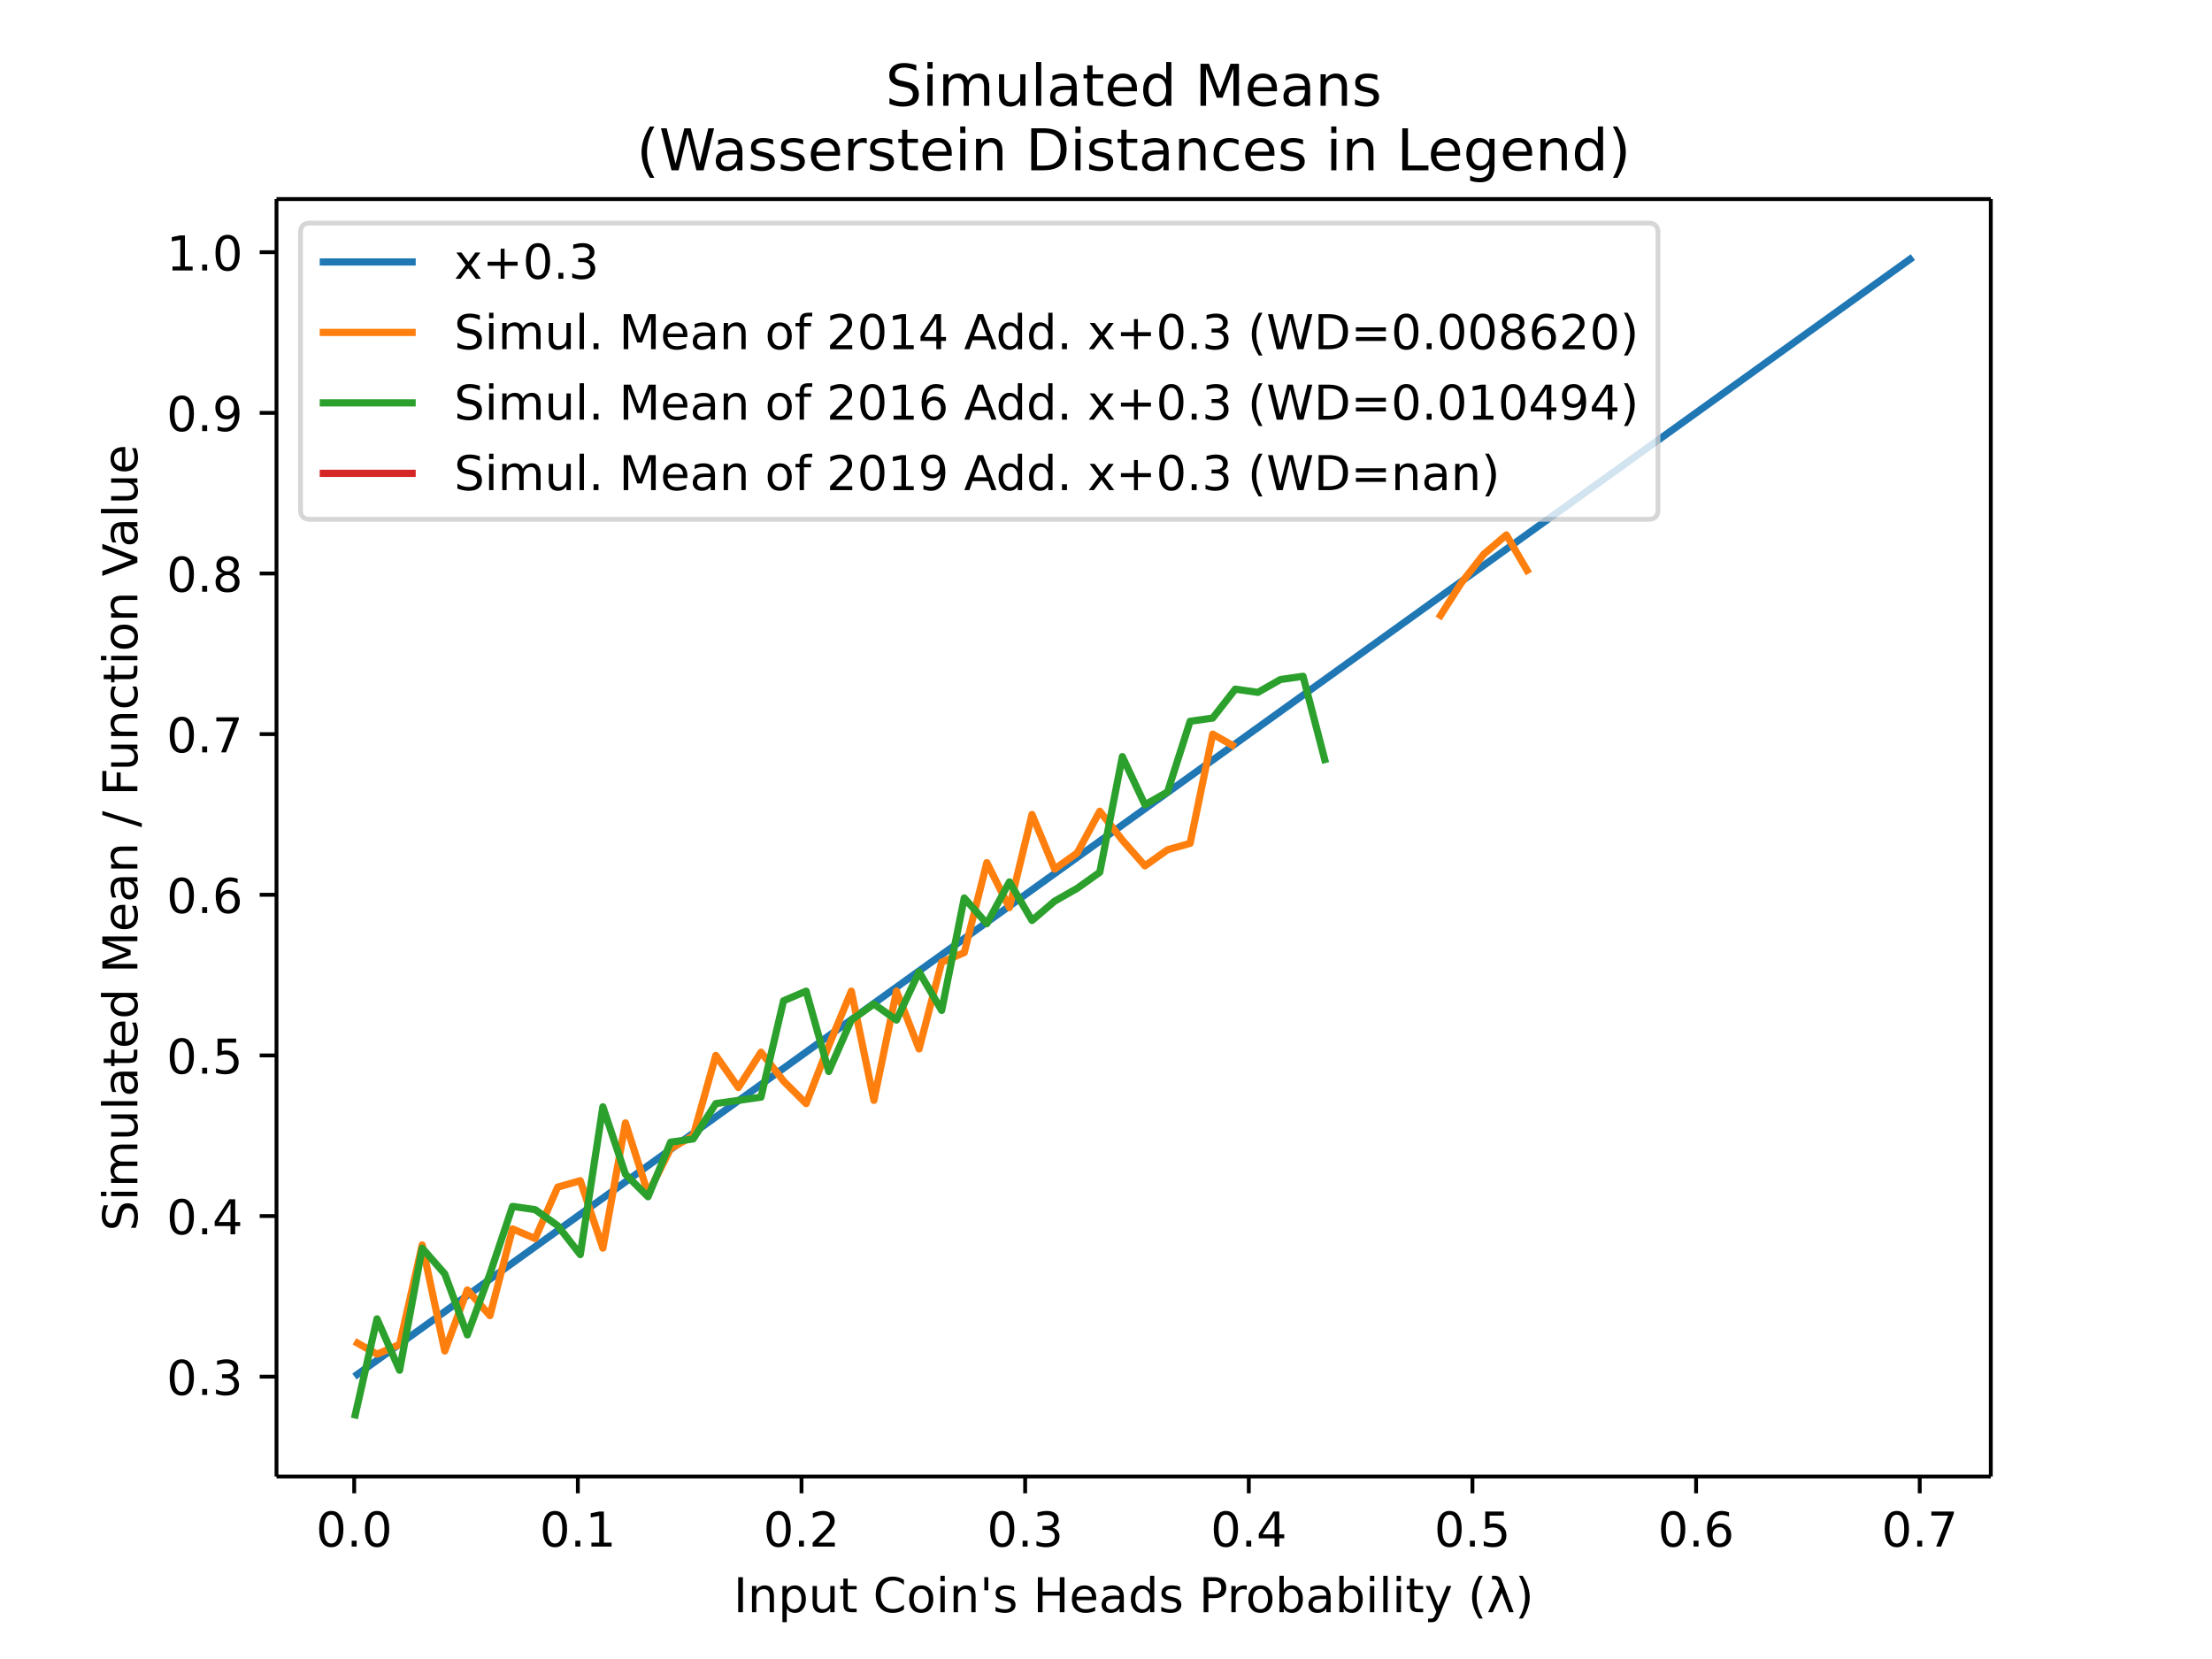
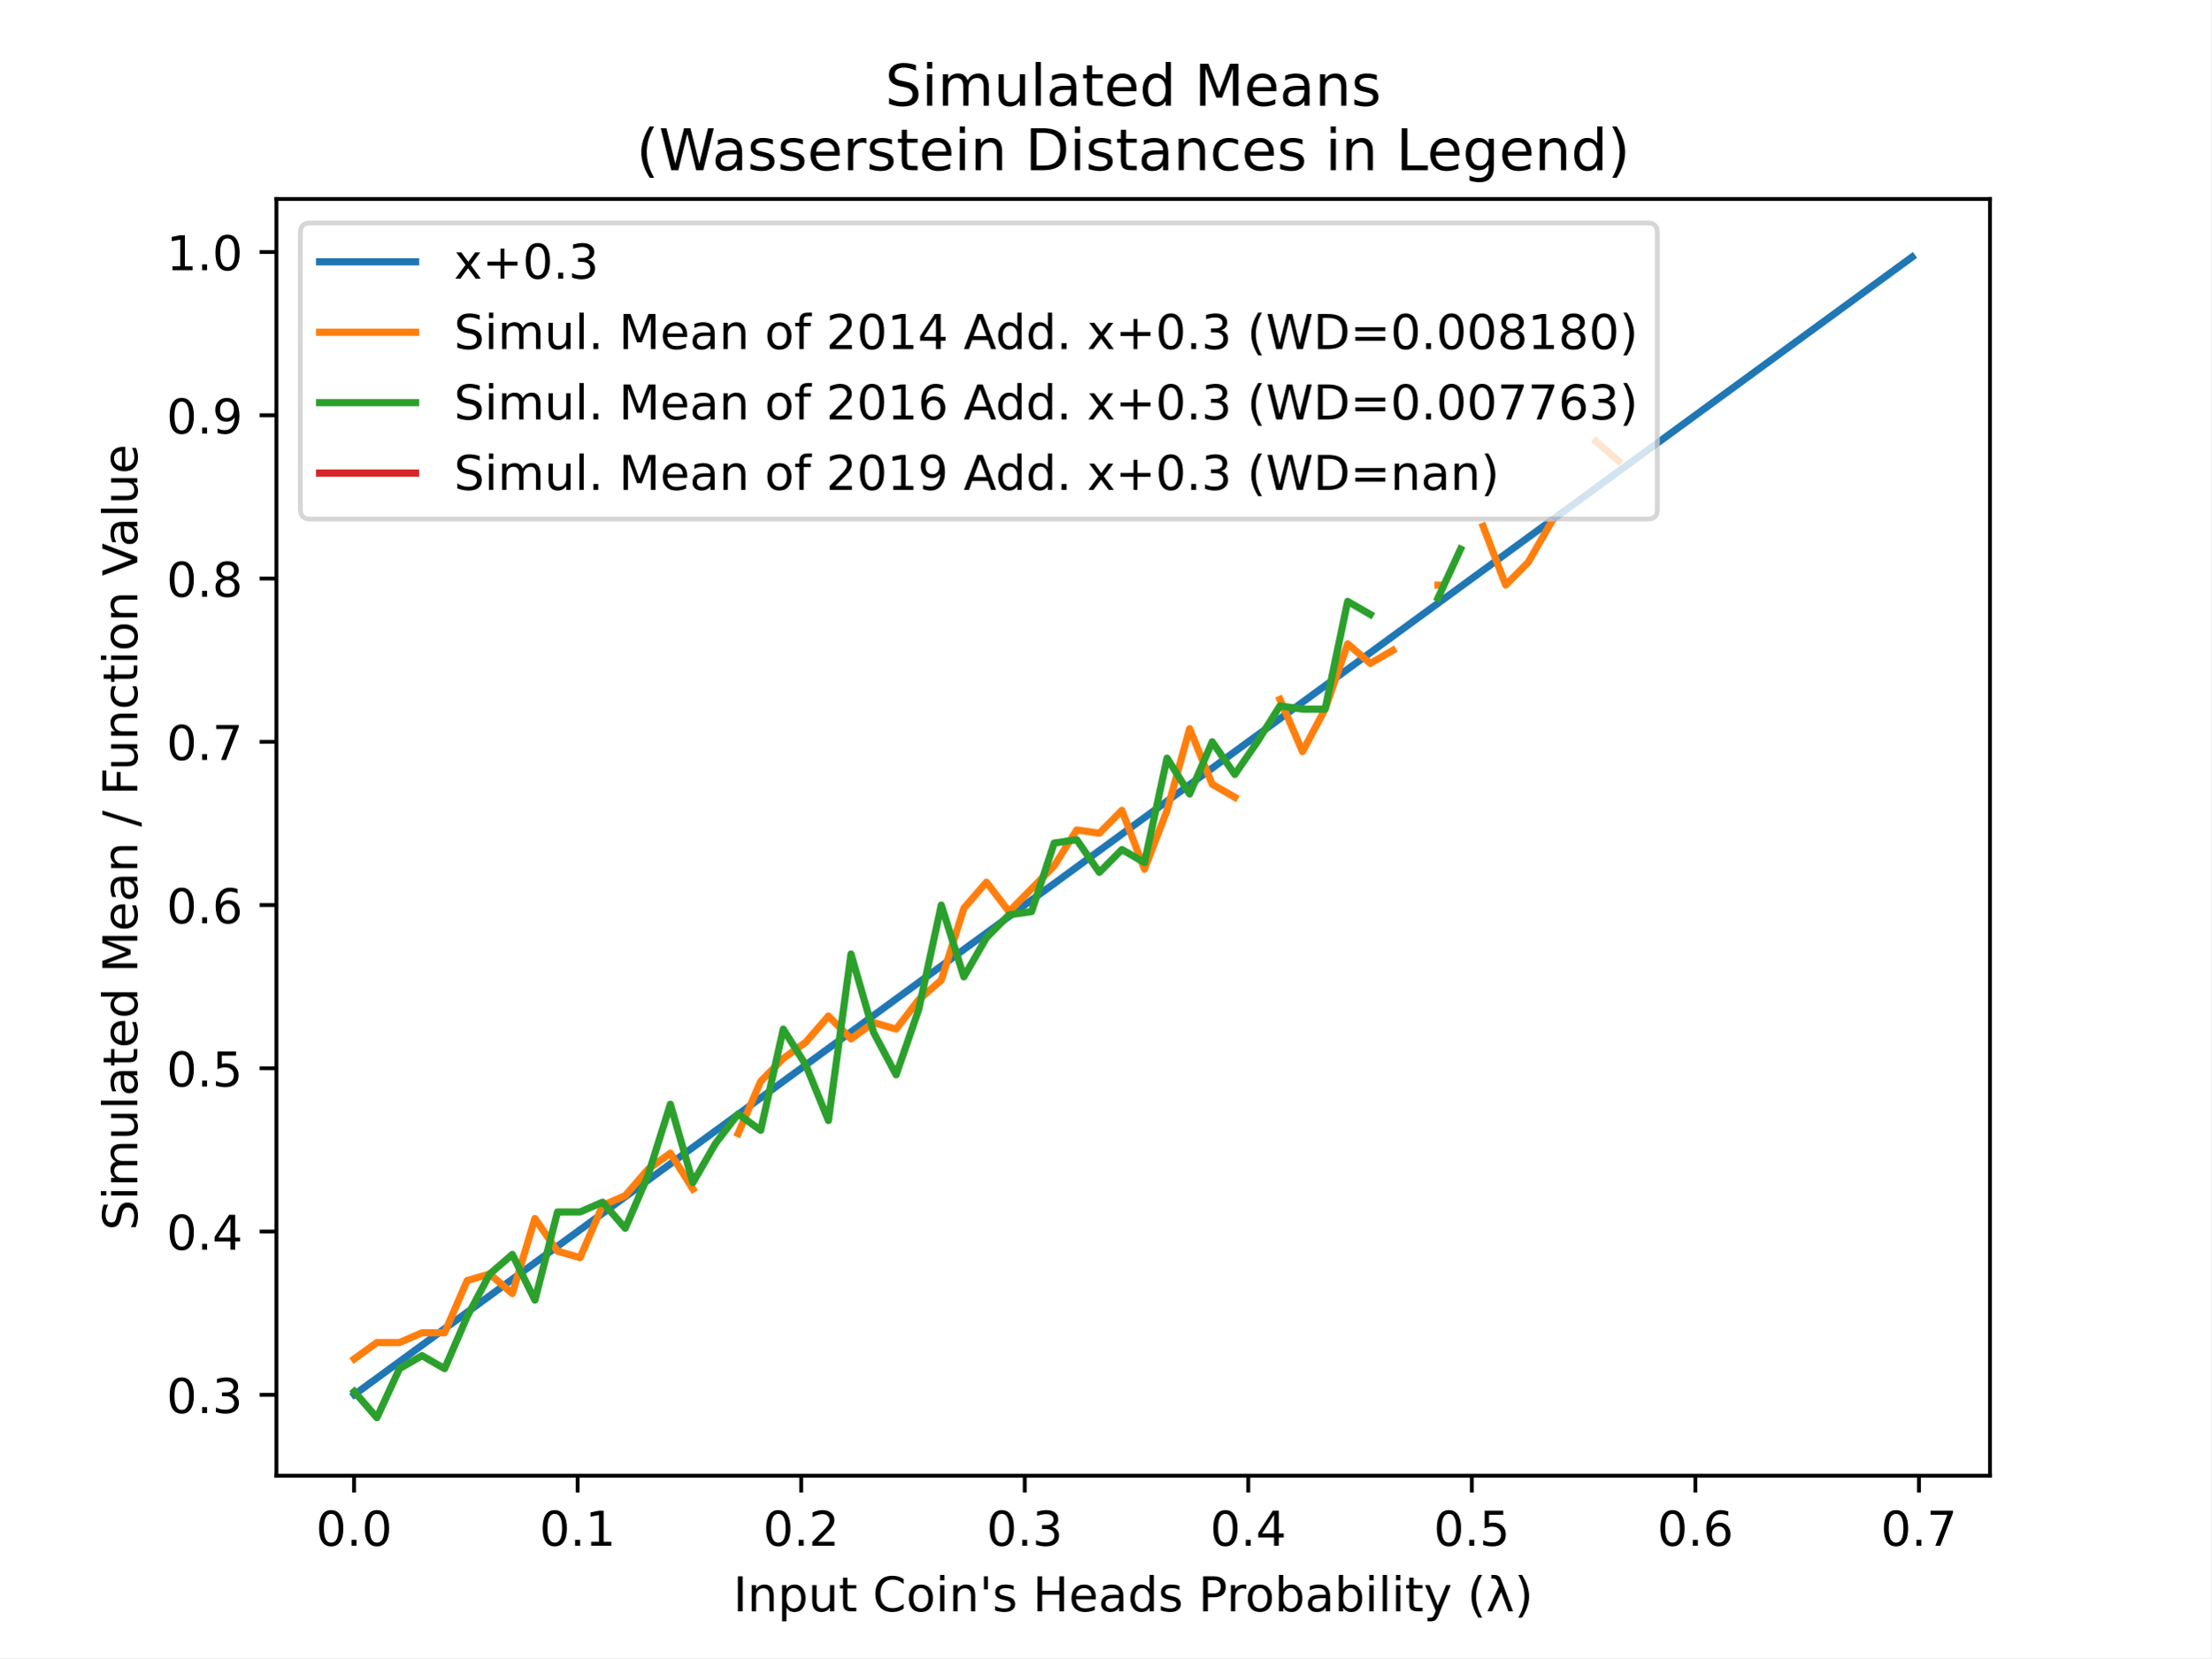
- <svg xmlns="http://www.w3.org/2000/svg" xmlns:xlink="http://www.w3.org/1999/xlink" height="460.8" viewBox="0 0 460.8 345.6" width="614.4">
+ <svg xmlns="http://www.w3.org/2000/svg" xmlns:xlink="http://www.w3.org/1999/xlink" height="345.6pt" version="1.1" viewBox="0 0 460.8 345.6" width="460.8pt">
  <defs>
-     <style>*{stroke-linecap:butt;stroke-linejoin:round}</style>
+     <style type="text/css">
+ *{stroke-linecap:butt;stroke-linejoin:round;}
+   </style>
  </defs>
  <g id="figure_1">
-     <path d="M0 345.6h460.8V0H0z" fill="#fff" id="patch_1" />
+     <g id="patch_1">
+       <path d="M 0 345.6  L 460.8 345.6  L 460.8 0  L 0 0  z " style="fill:#ffffff;" />
+     </g>
    <g id="axes_1">
-       <path d="M57.6 307.584h357.12V41.472H57.6z" fill="#fff" id="patch_2" />
+       <g id="patch_2">
+         <path d="M 57.6 307.584  L 414.72 307.584  L 414.72 41.472  L 57.6 41.472  z " style="fill:#ffffff;" />
+       </g>
      <g id="matplotlib.axis_1">
        <g id="xtick_1">
          <g id="line2d_1">
            <defs>
-               <path d="M0 0v3.5" id="m356979bc8c" stroke="#000" stroke-width=".8" />
+               <path d="M 0 0  L 0 3.5  " id="m3a1d45ebac" style="stroke:#000000;stroke-width:0.8;" />
            </defs>
-             <use x="73.786" xlink:href="#m356979bc8c" y="307.584" stroke="#000" stroke-width=".8" />
-           </g>
-           <text x="73.786" y="322.182" font-family="DejaVu Sans" font-size="10" font-weight="400" text-anchor="middle" id="text_1">0.0</text>
+             <g>
+               <use style="stroke:#000000;stroke-width:0.8;" x="73.786" xlink:href="#m3a1d45ebac" y="307.584" />
+             </g>
+           </g>
+           <g id="text_1">
+             <text style="font-family:DejaVu Sans;font-size:10px;font-style:normal;font-weight:normal;text-anchor:middle;" transform="rotate(-0, 73.78614, 322.1824)" x="73.786" y="322.182">0.0</text>
+           </g>
        </g>
        <g id="xtick_2">
-           <use x="120.376" xlink:href="#m356979bc8c" y="307.584" stroke="#000" stroke-width=".8" id="line2d_2" />
-           <text x="120.376" y="322.182" font-family="DejaVu Sans" font-size="10" font-weight="400" text-anchor="middle" id="text_2">0.1</text>
+           <g id="line2d_2">
+             <g>
+               <use style="stroke:#000000;stroke-width:0.8;" x="120.376" xlink:href="#m3a1d45ebac" y="307.584" />
+             </g>
+           </g>
+           <g id="text_2">
+             <text style="font-family:DejaVu Sans;font-size:10px;font-style:normal;font-weight:normal;text-anchor:middle;" transform="rotate(-0, 120.3763, 322.1824)" x="120.376" y="322.182">0.1</text>
+           </g>
        </g>
        <g id="xtick_3">
-           <use x="166.967" xlink:href="#m356979bc8c" y="307.584" stroke="#000" stroke-width=".8" id="line2d_3" />
-           <text x="166.967" y="322.182" font-family="DejaVu Sans" font-size="10" font-weight="400" text-anchor="middle" id="text_3">0.2</text>
+           <g id="line2d_3">
+             <g>
+               <use style="stroke:#000000;stroke-width:0.8;" x="166.967" xlink:href="#m3a1d45ebac" y="307.584" />
+             </g>
+           </g>
+           <g id="text_3">
+             <text style="font-family:DejaVu Sans;font-size:10px;font-style:normal;font-weight:normal;text-anchor:middle;" transform="rotate(-0, 166.9665, 322.1824)" x="166.967" y="322.182">0.2</text>
+           </g>
        </g>
        <g id="xtick_4">
-           <use x="213.557" xlink:href="#m356979bc8c" y="307.584" stroke="#000" stroke-width=".8" id="line2d_4" />
-           <text x="213.557" y="322.182" font-family="DejaVu Sans" font-size="10" font-weight="400" text-anchor="middle" id="text_4">0.3</text>
+           <g id="line2d_4">
+             <g>
+               <use style="stroke:#000000;stroke-width:0.8;" x="213.557" xlink:href="#m3a1d45ebac" y="307.584" />
+             </g>
+           </g>
+           <g id="text_4">
+             <text style="font-family:DejaVu Sans;font-size:10px;font-style:normal;font-weight:normal;text-anchor:middle;" transform="rotate(-0, 213.5567, 322.1824)" x="213.557" y="322.182">0.3</text>
+           </g>
        </g>
        <g id="xtick_5">
-           <use x="260.147" xlink:href="#m356979bc8c" y="307.584" stroke="#000" stroke-width=".8" id="line2d_5" />
-           <text x="260.147" y="322.182" font-family="DejaVu Sans" font-size="10" font-weight="400" text-anchor="middle" id="text_5">0.4</text>
+           <g id="line2d_5">
+             <g>
+               <use style="stroke:#000000;stroke-width:0.8;" x="260.147" xlink:href="#m3a1d45ebac" y="307.584" />
+             </g>
+           </g>
+           <g id="text_5">
+             <text style="font-family:DejaVu Sans;font-size:10px;font-style:normal;font-weight:normal;text-anchor:middle;" transform="rotate(-0, 260.1469, 322.1824)" x="260.147" y="322.182">0.4</text>
+           </g>
        </g>
        <g id="xtick_6">
-           <use x="306.737" xlink:href="#m356979bc8c" y="307.584" stroke="#000" stroke-width=".8" id="line2d_6" />
-           <text x="306.737" y="322.182" font-family="DejaVu Sans" font-size="10" font-weight="400" text-anchor="middle" id="text_6">0.5</text>
+           <g id="line2d_6">
+             <g>
+               <use style="stroke:#000000;stroke-width:0.8;" x="306.737" xlink:href="#m3a1d45ebac" y="307.584" />
+             </g>
+           </g>
+           <g id="text_6">
+             <text style="font-family:DejaVu Sans;font-size:10px;font-style:normal;font-weight:normal;text-anchor:middle;" transform="rotate(-0, 306.7371, 322.1824)" x="306.737" y="322.182">0.5</text>
+           </g>
        </g>
        <g id="xtick_7">
-           <use x="353.327" xlink:href="#m356979bc8c" y="307.584" stroke="#000" stroke-width=".8" id="line2d_7" />
-           <text x="353.327" y="322.182" font-family="DejaVu Sans" font-size="10" font-weight="400" text-anchor="middle" id="text_7">0.6</text>
+           <g id="line2d_7">
+             <g>
+               <use style="stroke:#000000;stroke-width:0.8;" x="353.327" xlink:href="#m3a1d45ebac" y="307.584" />
+             </g>
+           </g>
+           <g id="text_7">
+             <text style="font-family:DejaVu Sans;font-size:10px;font-style:normal;font-weight:normal;text-anchor:middle;" transform="rotate(-0, 353.3273, 322.1824)" x="353.327" y="322.182">0.6</text>
+           </g>
        </g>
        <g id="xtick_8">
-           <use x="399.917" xlink:href="#m356979bc8c" y="307.584" stroke="#000" stroke-width=".8" id="line2d_8" />
-           <text x="399.917" y="322.182" font-family="DejaVu Sans" font-size="10" font-weight="400" text-anchor="middle" id="text_8">0.7</text>
-         </g>
-         <text x="236.16" y="335.861" font-family="DejaVu Sans" font-size="10" font-weight="400" text-anchor="middle" id="text_9">Input Coin's Heads Probability (λ)</text>
+           <g id="line2d_8">
+             <g>
+               <use style="stroke:#000000;stroke-width:0.8;" x="399.917" xlink:href="#m3a1d45ebac" y="307.584" />
+             </g>
+           </g>
+           <g id="text_8">
+             <text style="font-family:DejaVu Sans;font-size:10px;font-style:normal;font-weight:normal;text-anchor:middle;" transform="rotate(-0, 399.9174, 322.1824)" x="399.917" y="322.182">0.7</text>
+           </g>
+         </g>
+         <g id="text_9">
+           <text style="font-family:DejaVu Sans;font-size:10px;font-style:normal;font-weight:normal;text-anchor:middle;" transform="rotate(-0, 236.16, 335.8606)" x="236.16" y="335.861">Input Coin's Heads Probability (λ)</text>
+         </g>
      </g>
      <g id="matplotlib.axis_2">
        <g id="ytick_1">
          <g id="line2d_9">
            <defs>
-               <path d="M0 0h-3.5" id="m798619a86c" stroke="#000" stroke-width=".8" />
+               <path d="M 0 0  L -3.5 0  " id="mb8abffc37d" style="stroke:#000000;stroke-width:0.8;" />
            </defs>
-             <use x="57.6" xlink:href="#m798619a86c" y="286.787" stroke="#000" stroke-width=".8" />
-           </g>
-           <text x="50.6" y="290.587" font-family="DejaVu Sans" font-size="10" font-weight="400" text-anchor="end" id="text_10">0.3</text>
+             <g>
+               <use style="stroke:#000000;stroke-width:0.8;" x="57.6" xlink:href="#mb8abffc37d" y="290.724" />
+             </g>
+           </g>
+           <g id="text_10">
+             <text style="font-family:DejaVu Sans;font-size:10px;font-style:normal;font-weight:normal;text-anchor:end;" transform="rotate(-0, 50.6, 294.5232)" x="50.6" y="294.523">0.3</text>
+           </g>
        </g>
        <g id="ytick_2">
-           <use x="57.6" xlink:href="#m798619a86c" y="253.324" stroke="#000" stroke-width=".8" id="line2d_10" />
-           <text x="50.6" y="257.123" font-family="DejaVu Sans" font-size="10" font-weight="400" text-anchor="end" id="text_11">0.4</text>
+           <g id="line2d_10">
+             <g>
+               <use style="stroke:#000000;stroke-width:0.8;" x="57.6" xlink:href="#mb8abffc37d" y="256.695" />
+             </g>
+           </g>
+           <g id="text_11">
+             <text style="font-family:DejaVu Sans;font-size:10px;font-style:normal;font-weight:normal;text-anchor:end;" transform="rotate(-0, 50.6, 260.4946)" x="50.6" y="260.495">0.4</text>
+           </g>
        </g>
        <g id="ytick_3">
-           <use x="57.6" xlink:href="#m798619a86c" y="219.86" stroke="#000" stroke-width=".8" id="line2d_11" />
-           <text x="50.6" y="223.659" font-family="DejaVu Sans" font-size="10" font-weight="400" text-anchor="end" id="text_12">0.5</text>
+           <g id="line2d_11">
+             <g>
+               <use style="stroke:#000000;stroke-width:0.8;" x="57.6" xlink:href="#mb8abffc37d" y="222.667" />
+             </g>
+           </g>
+           <g id="text_12">
+             <text style="font-family:DejaVu Sans;font-size:10px;font-style:normal;font-weight:normal;text-anchor:end;" transform="rotate(-0, 50.6, 226.4659)" x="50.6" y="226.466">0.5</text>
+           </g>
        </g>
        <g id="ytick_4">
-           <use x="57.6" xlink:href="#m798619a86c" y="186.396" stroke="#000" stroke-width=".8" id="line2d_12" />
-           <text x="50.6" y="190.195" font-family="DejaVu Sans" font-size="10" font-weight="400" text-anchor="end" id="text_13">0.6</text>
+           <g id="line2d_12">
+             <g>
+               <use style="stroke:#000000;stroke-width:0.8;" x="57.6" xlink:href="#mb8abffc37d" y="188.638" />
+             </g>
+           </g>
+           <g id="text_13">
+             <text style="font-family:DejaVu Sans;font-size:10px;font-style:normal;font-weight:normal;text-anchor:end;" transform="rotate(-0, 50.6, 192.4373)" x="50.6" y="192.437">0.6</text>
+           </g>
        </g>
        <g id="ytick_5">
-           <use x="57.6" xlink:href="#m798619a86c" y="152.932" stroke="#000" stroke-width=".8" id="line2d_13" />
-           <text x="50.6" y="156.731" font-family="DejaVu Sans" font-size="10" font-weight="400" text-anchor="end" id="text_14">0.7</text>
+           <g id="line2d_13">
+             <g>
+               <use style="stroke:#000000;stroke-width:0.8;" x="57.6" xlink:href="#mb8abffc37d" y="154.609" />
+             </g>
+           </g>
+           <g id="text_14">
+             <text style="font-family:DejaVu Sans;font-size:10px;font-style:normal;font-weight:normal;text-anchor:end;" transform="rotate(-0, 50.6, 158.4086)" x="50.6" y="158.409">0.7</text>
+           </g>
        </g>
        <g id="ytick_6">
-           <use x="57.6" xlink:href="#m798619a86c" y="119.468" stroke="#000" stroke-width=".8" id="line2d_14" />
-           <text x="50.6" y="123.268" font-family="DejaVu Sans" font-size="10" font-weight="400" text-anchor="end" id="text_15">0.8</text>
+           <g id="line2d_14">
+             <g>
+               <use style="stroke:#000000;stroke-width:0.8;" x="57.6" xlink:href="#mb8abffc37d" y="120.581" />
+             </g>
+           </g>
+           <g id="text_15">
+             <text style="font-family:DejaVu Sans;font-size:10px;font-style:normal;font-weight:normal;text-anchor:end;" transform="rotate(-0, 50.6, 124.3799)" x="50.6" y="124.38">0.8</text>
+           </g>
        </g>
        <g id="ytick_7">
-           <use x="57.6" xlink:href="#m798619a86c" y="86.005" stroke="#000" stroke-width=".8" id="line2d_15" />
-           <text x="50.6" y="89.804" font-family="DejaVu Sans" font-size="10" font-weight="400" text-anchor="end" id="text_16">0.9</text>
+           <g id="line2d_15">
+             <g>
+               <use style="stroke:#000000;stroke-width:0.8;" x="57.6" xlink:href="#mb8abffc37d" y="86.552" />
+             </g>
+           </g>
+           <g id="text_16">
+             <text style="font-family:DejaVu Sans;font-size:10px;font-style:normal;font-weight:normal;text-anchor:end;" transform="rotate(-0, 50.6, 90.35129)" x="50.6" y="90.351">0.9</text>
+           </g>
        </g>
        <g id="ytick_8">
-           <use x="57.6" xlink:href="#m798619a86c" y="52.541" stroke="#000" stroke-width=".8" id="line2d_16" />
-           <text x="50.6" y="56.34" font-family="DejaVu Sans" font-size="10" font-weight="400" text-anchor="end" id="text_17">1.0</text>
-         </g>
-         <text transform="rotate(-90 28.617 174.528)" x="28.617" y="174.528" font-family="DejaVu Sans" font-size="10" font-weight="400" text-anchor="middle" id="text_18">Simulated Mean / Function Value</text>
-       </g>
-       <path clip-path="url(#pe213f51a6a)" d="M73.833 286.754l4.705-3.38 4.705-3.38 4.705-3.379 4.705-3.38 4.705-3.379 4.706-3.38 4.705-3.379 4.705-3.38 4.705-3.379 4.705-3.38 4.705-3.379 4.705-3.38L135 242.82l4.705-3.38 4.705-3.379 4.705-3.38 4.705-3.379 4.705-3.38 4.705-3.379 4.705-3.38 4.706-3.379 4.705-3.38 4.705-3.379 4.705-3.38 4.705-3.379 4.705-3.38 4.705-3.379 4.706-3.38 4.705-3.379 4.705-3.38 4.705-3.379 4.705-3.38 4.705-3.379 4.705-3.38 4.706-3.379 4.705-3.38 4.705-3.379 4.705-3.38 4.705-3.379 4.705-3.38 4.705-3.379 4.706-3.38 4.705-3.379 4.705-3.38 4.705-3.379 4.705-3.38 4.705-3.379 4.705-3.38 4.706-3.379 4.705-3.38 4.705-3.379 4.705-3.38 4.705-3.379 4.705-3.38 4.705-3.379 4.705-3.38 4.706-3.379 4.705-3.38 4.705-3.379 4.705-3.38 4.705-3.379 4.705-3.38 4.705-3.379 4.706-3.38 4.705-3.379 4.705-3.38 4.705-3.379 4.705-3.38 4.705-3.379" fill="none" stroke="#1f77b4" stroke-linecap="square" stroke-width="1.5" id="line2d_17" />
-       <path clip-path="url(#pe213f51a6a)" d="M73.833 279.425l4.705 2.677 4.705-2.007 4.705-20.748 4.705 22.086 4.705-12.716 4.706 5.354 4.705-18.07 4.705 2.008 4.705-10.709 4.705-1.338 4.705 14.054 4.705-26.101L135 248.639l4.705-9.37 4.705-2.677 4.705-16.732 4.705 6.693 4.705-7.362 4.705 6.023 4.705 4.685 4.706-12.047 4.705-11.378 4.705 22.756 4.705-22.756 4.705 12.047 4.705-18.07 4.705-2.008 4.706-18.74 4.705 9.37 4.705-19.409 4.705 11.378 4.705-3.347 4.705-8.7 4.705 6.023 4.706 5.355 4.705-3.347 4.705-1.338 4.705-22.756 4.705 2.677M299.68 128.838l4.706-7.362 4.705-6.023 4.705-4.016 4.705 8.031m23.526-18.07" fill="none" stroke="#ff7f0e" stroke-linecap="square" stroke-width="1.5" id="line2d_18" />
-       <path clip-path="url(#pe213f51a6a)" d="M73.833 295.488l4.705-20.748 4.705 10.709 4.705-25.433 4.705 5.355 4.705 12.716 4.706-12.716 4.705-14.055 4.705.67 4.705 3.345 4.705 6.024 4.705-30.787 4.705 14.055 4.706 4.685 4.705-11.378 4.705-.669 4.705-7.362 4.705-.67 4.705-.669 4.705-20.078 4.705-2.008 4.706 16.732 4.705-10.708 4.705-3.347 4.705 3.347 4.705-10.04 4.705 8.032 4.705-23.425 4.706 5.354 4.705-8.7 4.705 8.031 4.705-4.015 4.705-2.678 4.705-3.346 4.705-24.094 4.706 10.04 4.705-2.678 4.705-14.724 4.705-.67 4.705-6.023 4.705.67 4.705-2.678 4.706-.669 4.705 18.07m23.525-35.471" fill="none" stroke="#2ca02c" stroke-linecap="square" stroke-width="1.5" id="line2d_19" />
-       <path d="M57.6 307.584V41.472" fill="none" stroke="#000" stroke-linecap="square" stroke-width=".8" id="patch_3" />
-       <path d="M414.72 307.584V41.472" fill="none" stroke="#000" stroke-linecap="square" stroke-width=".8" id="patch_4" />
-       <path d="M57.6 307.584h357.12" fill="none" stroke="#000" stroke-linecap="square" stroke-width=".8" id="patch_5" />
-       <path d="M57.6 41.472h357.12" fill="none" stroke="#000" stroke-linecap="square" stroke-width=".8" id="patch_6" />
-       <g id="text_19" font-family="DejaVu Sans" font-size="12" font-weight="400">
-         <text transform="translate(184.46 22.035)">Simulated Means</text>
-         <text transform="translate(132.61 35.472)">(Wasserstein Distances in Legend)</text>
+           <g id="line2d_16">
+             <g>
+               <use style="stroke:#000000;stroke-width:0.8;" x="57.6" xlink:href="#mb8abffc37d" y="52.523" />
+             </g>
+           </g>
+           <g id="text_17">
+             <text style="font-family:DejaVu Sans;font-size:10px;font-style:normal;font-weight:normal;text-anchor:end;" transform="rotate(-0, 50.6, 56.32264)" x="50.6" y="56.323">1.0</text>
+           </g>
+         </g>
+         <g id="text_18">
+           <text style="font-family:DejaVu Sans;font-size:10px;font-style:normal;font-weight:normal;text-anchor:middle;" transform="rotate(-90, 28.61719, 174.528)" x="28.617" y="174.528">Simulated Mean / Function Value</text>
+         </g>
+       </g>
+       <g id="line2d_17">
+         <path clip-path="url(#p8945ce94df)" d="M 73.833 290.69  L 78.538 287.253  L 83.243 283.817  L 87.948 280.38  L 92.653 276.944  L 97.358 273.507  L 102.064 270.071  L 106.769 266.634  L 111.474 263.198  L 116.179 259.761  L 120.884 256.324  L 125.589 252.888  L 130.294 249.451  L 135 246.015  L 139.705 242.578  L 144.41 239.142  L 149.115 235.705  L 153.82 232.269  L 158.525 228.832  L 163.23 225.396  L 167.935 221.959  L 172.641 218.522  L 177.346 215.086  L 182.051 211.649  L 186.756 208.213  L 191.461 204.776  L 196.166 201.34  L 200.871 197.903  L 205.577 194.467  L 210.282 191.03  L 214.987 187.593  L 219.692 184.157  L 224.397 180.72  L 229.102 177.284  L 233.807 173.847  L 238.513 170.411  L 243.218 166.974  L 247.923 163.538  L 252.628 160.101  L 257.333 156.665  L 262.038 153.228  L 266.743 149.791  L 271.449 146.355  L 276.154 142.918  L 280.859 139.482  L 285.564 136.045  L 290.269 132.609  L 294.974 129.172  L 299.679 125.736  L 304.385 122.299  L 309.09 118.862  L 313.795 115.426  L 318.5 111.989  L 323.205 108.553  L 327.91 105.116  L 332.615 101.68  L 337.32 98.243  L 342.026 94.807  L 346.731 91.37  L 351.436 87.934  L 356.141 84.497  L 360.846 81.06  L 365.551 77.624  L 370.256 74.187  L 374.962 70.751  L 379.667 67.314  L 384.372 63.878  L 389.077 60.441  L 393.782 57.005  L 398.487 53.568  " style="fill:none;stroke:#1f77b4;stroke-linecap:square;stroke-width:1.5;" />
+       </g>
+       <g id="line2d_18">
+         <path clip-path="url(#p8945ce94df)" d="M 73.833 283.238  L 78.538 279.835  L 83.243 279.835  L 87.948 277.793  L 92.653 277.793  L 97.358 266.904  L 102.064 265.543  L 106.769 269.626  L 111.474 253.973  L 116.179 260.779  L 120.884 262.14  L 125.589 251.251  L 130.294 249.209  L 135 243.764  L 139.705 240.362  L 144.41 247.848  M 153.82 236.278  L 158.525 225.389  L 163.23 220.625  L 167.935 217.222  L 172.641 211.778  L 177.346 216.542  L 182.051 213.139  L 186.756 214.5  L 191.461 208.375  L 196.166 204.291  L 200.871 189.319  L 205.577 183.874  L 210.282 189.999  L 214.987 185.235  L 219.692 180.471  L 224.397 172.985  L 229.102 173.665  L 233.807 168.901  L 238.513 181.152  L 243.218 168.901  L 247.923 151.887  L 252.628 163.457  L 257.333 166.179  M 266.743 145.762  L 271.449 156.651  L 276.154 147.804  L 280.859 134.192  L 285.564 138.276  L 290.269 135.553  M 299.679 121.942  M 309.09 109.692  L 313.795 121.942  L 318.5 117.178  L 323.205 109.011  M 332.615 91.997  L 337.32 96.08  " style="fill:none;stroke:#ff7f0e;stroke-linecap:square;stroke-width:1.5;" />
+       </g>
+       <g id="line2d_19">
+         <path clip-path="url(#p8945ce94df)" d="M 73.833 290.043  L 78.538 295.488  L 83.243 285.279  L 87.948 282.557  L 92.653 285.279  L 97.358 274.39  L 102.064 265.543  L 106.769 261.459  L 111.474 270.987  L 116.179 252.612  L 120.884 252.612  L 125.589 250.57  L 130.294 256.015  L 135 245.126  L 139.705 230.153  L 144.41 246.487  L 149.115 238.32  L 153.82 232.195  L 158.525 235.598  L 163.23 214.5  L 167.935 221.986  L 172.641 233.556  L 177.346 198.847  L 182.051 215.18  L 186.756 224.028  L 191.461 210.416  L 196.166 188.638  L 200.871 203.611  L 205.577 195.444  L 210.282 190.68  L 214.987 189.999  L 219.692 175.707  L 224.397 175.027  L 229.102 181.832  L 233.807 177.068  L 238.513 179.791  L 243.218 158.012  L 247.923 165.499  L 252.628 154.609  L 257.333 161.415  L 262.038 154.609  L 266.743 147.123  L 271.449 147.804  L 276.154 147.804  L 280.859 125.345  L 285.564 128.067  M 299.679 124.664  L 304.385 114.456  " style="fill:none;stroke:#2ca02c;stroke-linecap:square;stroke-width:1.5;" />
+       </g>
+       <g id="line2d_20">
+         <path clip-path="url(#p8945ce94df)" d="M 0 0  " style="fill:none;stroke:#d62728;stroke-linecap:square;stroke-width:1.5;" />
+       </g>
+       <g id="patch_3">
+         <path d="M 57.6 307.584  L 57.6 41.472  " style="fill:none;stroke:#000000;stroke-linecap:square;stroke-linejoin:miter;stroke-width:0.8;" />
+       </g>
+       <g id="patch_4">
+         <path d="M 414.72 307.584  L 414.72 41.472  " style="fill:none;stroke:#000000;stroke-linecap:square;stroke-linejoin:miter;stroke-width:0.8;" />
+       </g>
+       <g id="patch_5">
+         <path d="M 57.6 307.584  L 414.72 307.584  " style="fill:none;stroke:#000000;stroke-linecap:square;stroke-linejoin:miter;stroke-width:0.8;" />
+       </g>
+       <g id="patch_6">
+         <path d="M 57.6 41.472  L 414.72 41.472  " style="fill:none;stroke:#000000;stroke-linecap:square;stroke-linejoin:miter;stroke-width:0.8;" />
+       </g>
+       <g id="text_19">
+         <text style="font-family:DejaVu Sans;font-size:12px;font-style:normal;font-weight:normal;" transform="translate(184.4597 22.03462)">Simulated Means</text>
+         <text style="font-family:DejaVu Sans;font-size:12px;font-style:normal;font-weight:normal;" transform="translate(132.6094 35.472)">(Wasserstein Distances in Legend)</text>
      </g>
      <g id="legend_1">
-         <path d="M64.6 108.184h278.794q2 0 2-2V48.472q0-2-2-2H64.6q-2 0-2 2v57.712q0 2 2 2z" fill="#fff" opacity=".8" stroke="#ccc" id="patch_7" />
-         <path d="M66.6 54.57h20" fill="none" stroke="#1f77b4" stroke-linecap="square" stroke-width="1.5" id="line2d_21" />
-         <text x="94.6" y="58.07" font-family="DejaVu Sans" font-size="10" font-weight="400" id="text_20">x+0.3</text>
-         <path d="M66.6 69.249h20" fill="none" stroke="#ff7f0e" stroke-linecap="square" stroke-width="1.5" id="line2d_23" />
-         <text x="94.6" y="72.749" font-family="DejaVu Sans" font-size="10" font-weight="400" id="text_21">Simul. Mean of 2014 Add. x+0.3 (WD=0.008620)</text>
-         <path d="M66.6 83.927h20" fill="none" stroke="#2ca02c" stroke-linecap="square" stroke-width="1.5" id="line2d_25" />
-         <text x="94.6" y="87.427" font-family="DejaVu Sans" font-size="10" font-weight="400" id="text_22">Simul. Mean of 2016 Add. x+0.3 (WD=0.010494)</text>
-         <path d="M66.6 98.605h20" fill="none" stroke="#d62728" stroke-linecap="square" stroke-width="1.5" id="line2d_27" />
-         <text x="94.6" y="102.105" font-family="DejaVu Sans" font-size="10" font-weight="400" id="text_23">Simul. Mean of 2019 Add. x+0.3 (WD=nan)</text>
+         <g id="patch_7">
+           <path d="M 64.6 108.184  L 343.394 108.184  Q 345.394 108.184 345.394 106.184  L 345.394 48.472  Q 345.394 46.472 343.394 46.472  L 64.6 46.472  Q 62.6 46.472 62.6 48.472  L 62.6 106.184  Q 62.6 108.184 64.6 108.184  z " style="fill:#ffffff;opacity:0.8;stroke:#cccccc;stroke-linejoin:miter;" />
+         </g>
+         <g id="line2d_21">
+           <path d="M 66.6 54.57  L 86.6 54.57  " style="fill:none;stroke:#1f77b4;stroke-linecap:square;stroke-width:1.5;" />
+         </g>
+         <g id="line2d_22" />
+         <g id="text_20">
+           <text style="font-family:DejaVu Sans;font-size:10px;font-style:normal;font-weight:normal;text-anchor:start;" transform="rotate(-0, 94.6, 58.07044)" x="94.6" y="58.07">x+0.3</text>
+         </g>
+         <g id="line2d_23">
+           <path d="M 66.6 69.249  L 86.6 69.249  " style="fill:none;stroke:#ff7f0e;stroke-linecap:square;stroke-width:1.5;" />
+         </g>
+         <g id="line2d_24" />
+         <g id="text_21">
+           <text style="font-family:DejaVu Sans;font-size:10px;font-style:normal;font-weight:normal;text-anchor:start;" transform="rotate(-0, 94.6, 72.74856)" x="94.6" y="72.749">Simul. Mean of 2014 Add. x+0.3 (WD=0.008180)</text>
+         </g>
+         <g id="line2d_25">
+           <path d="M 66.6 83.927  L 86.6 83.927  " style="fill:none;stroke:#2ca02c;stroke-linecap:square;stroke-width:1.5;" />
+         </g>
+         <g id="line2d_26" />
+         <g id="text_22">
+           <text style="font-family:DejaVu Sans;font-size:10px;font-style:normal;font-weight:normal;text-anchor:start;" transform="rotate(-0, 94.6, 87.42669)" x="94.6" y="87.427">Simul. Mean of 2016 Add. x+0.3 (WD=0.007763)</text>
+         </g>
+         <g id="line2d_27">
+           <path d="M 66.6 98.605  L 86.6 98.605  " style="fill:none;stroke:#d62728;stroke-linecap:square;stroke-width:1.5;" />
+         </g>
+         <g id="line2d_28" />
+         <g id="text_23">
+           <text style="font-family:DejaVu Sans;font-size:10px;font-style:normal;font-weight:normal;text-anchor:start;" transform="rotate(-0, 94.6, 102.1048)" x="94.6" y="102.105">Simul. Mean of 2019 Add. x+0.3 (WD=nan)</text>
+         </g>
      </g>
    </g>
  </g>
  <defs>
-     <clipPath id="pe213f51a6a">
-       <path d="M57.6 41.472h357.12v266.112H57.6z" />
+     <clipPath id="p8945ce94df">
+       <rect height="266.112" width="357.12" x="57.6" y="41.472" />
    </clipPath>
  </defs>
</svg>
